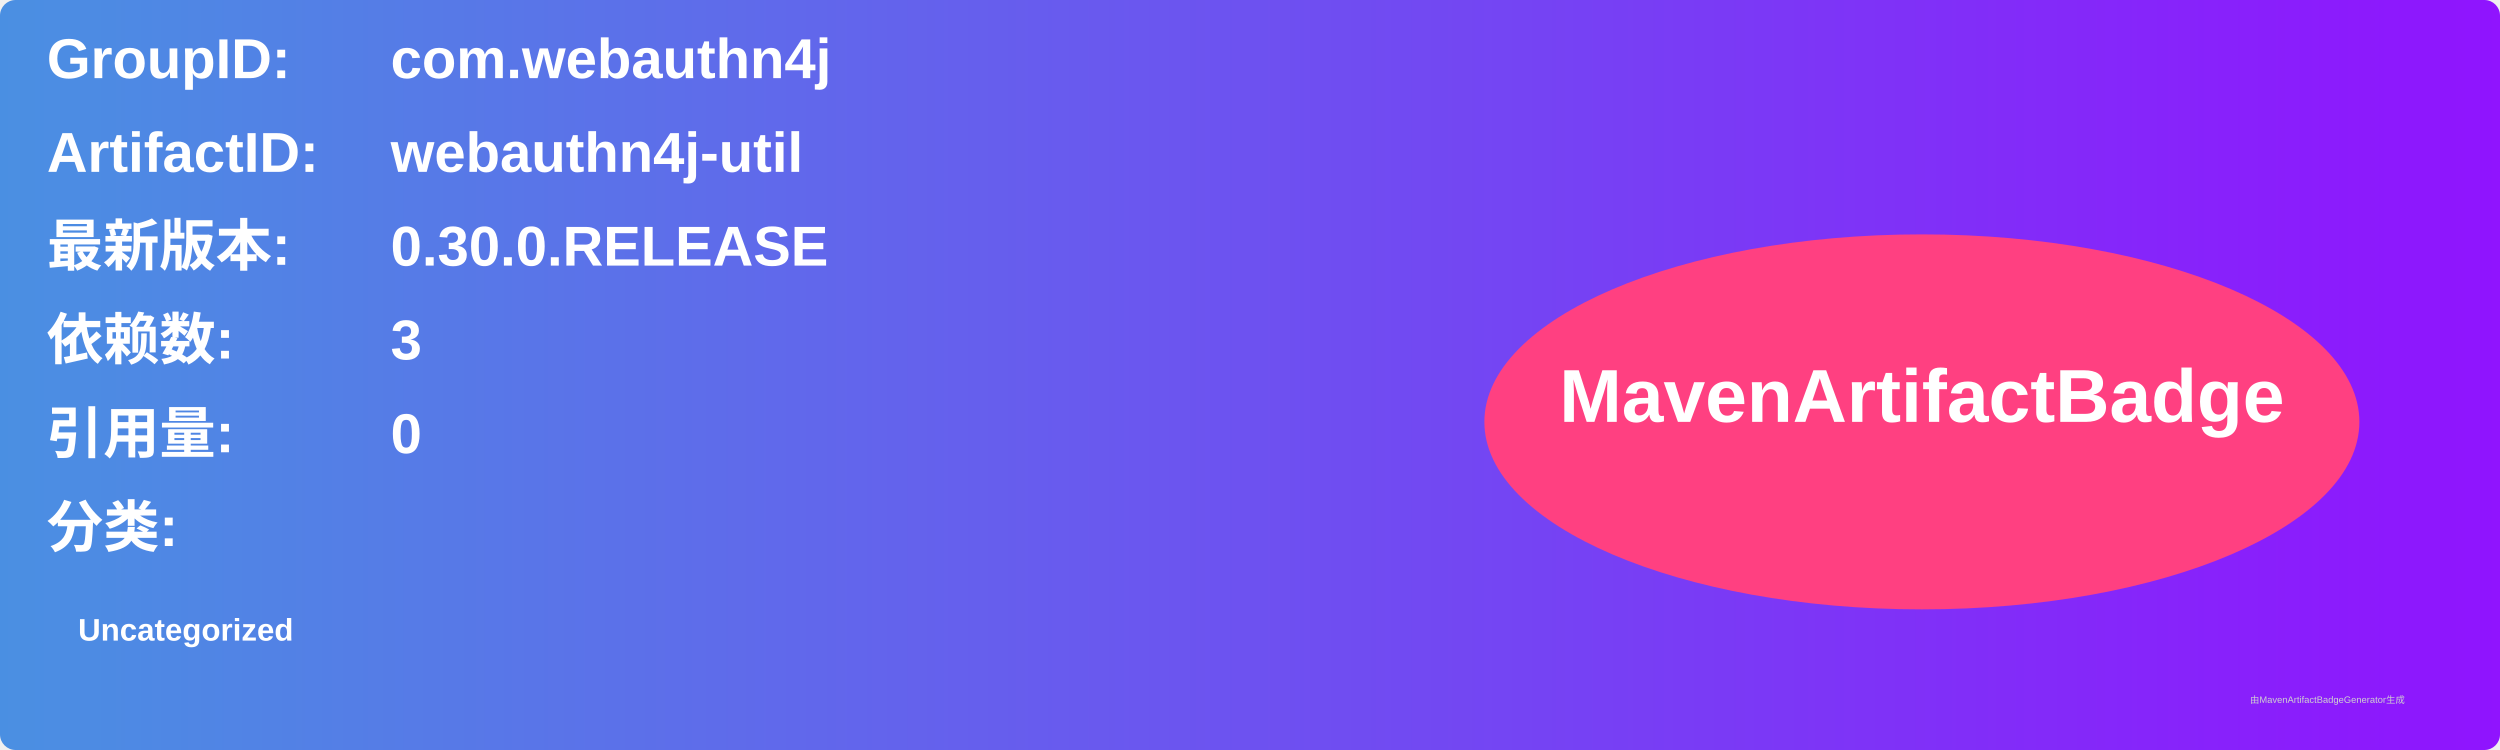
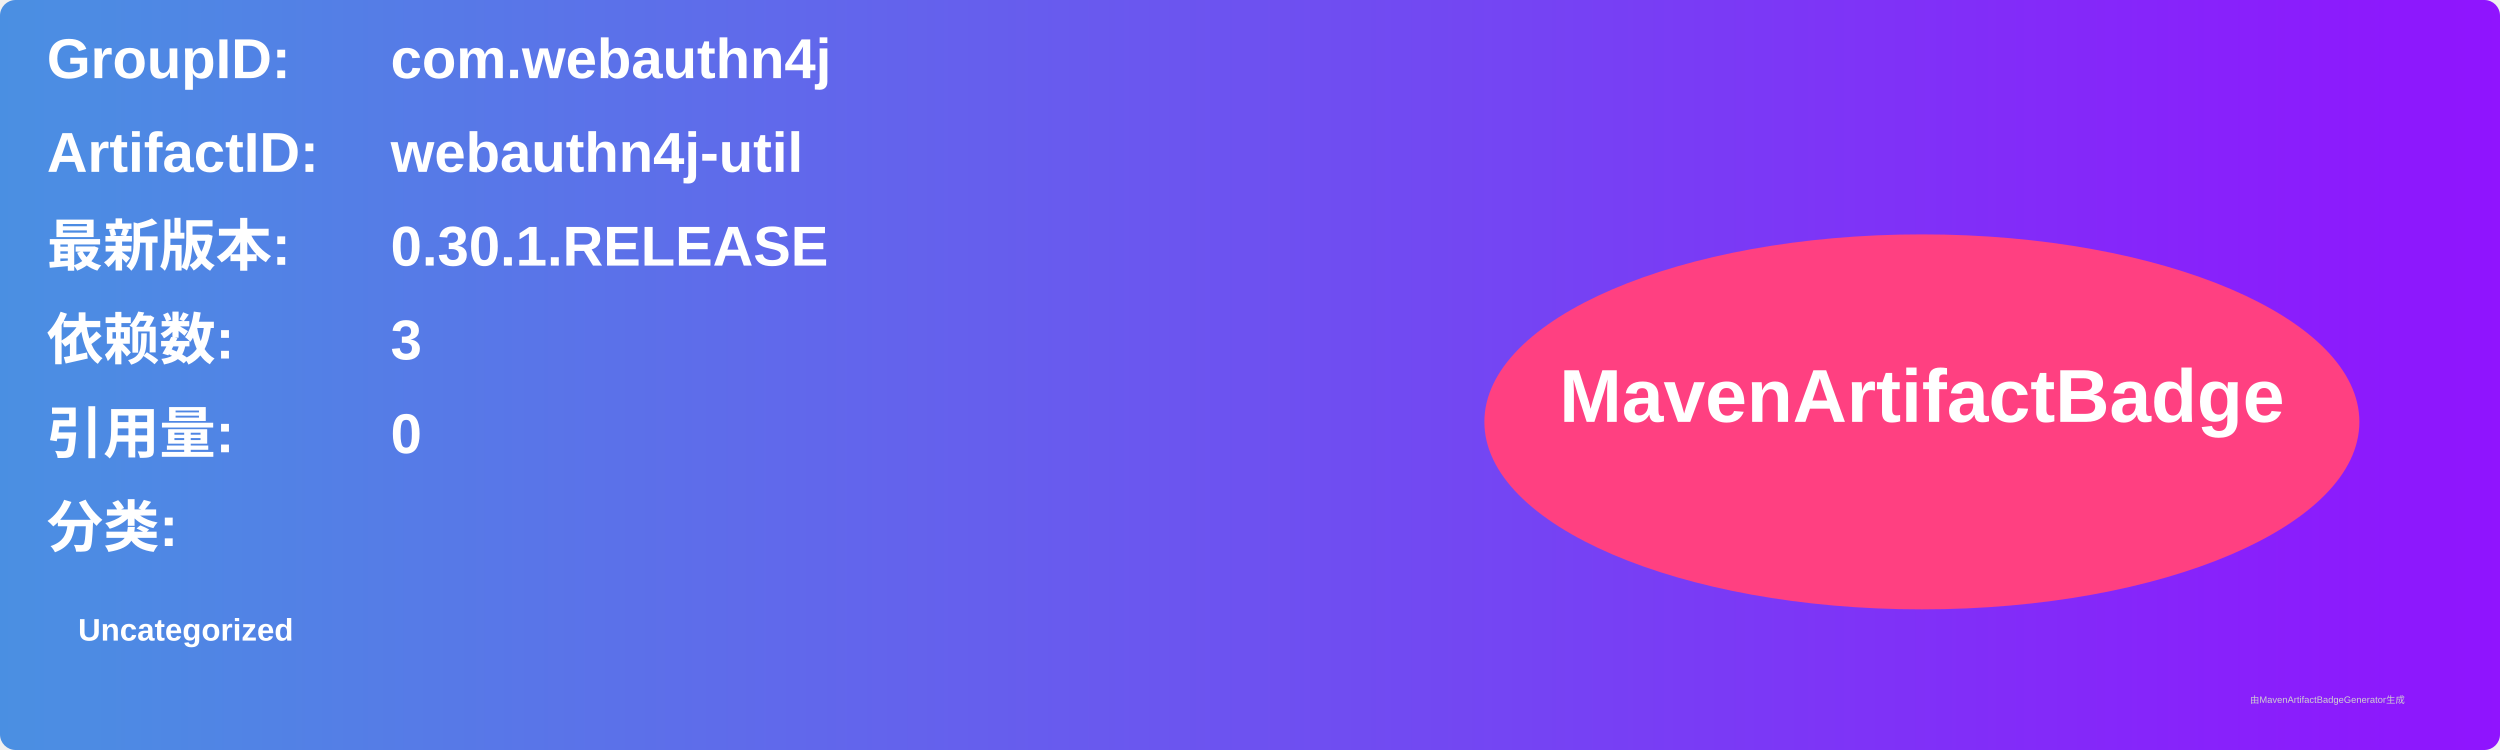
<svg xmlns="http://www.w3.org/2000/svg" width="800" height="240" viewBox="0 0 800 240">
  <linearGradient id="grad" x1="0%" y1="0%" x2="100%" y2="0%">
    <stop offset="0%" stop-color="#4a90e2" />
    <stop offset="100%" stop-color="#9013fe" />
  </linearGradient>
  <rect width="100%" height="100%" rx="5" ry="5" fill="url(#grad)" />
  <g transform="translate(15, 15)">
    <text x="0" y="10" font-family="Arial" font-size="18" fill="white" font-weight="bold" width="260">GroupID:</text>
    <text x="110" y="10" font-family="Arial" font-size="18" fill="white" font-weight="bold" width="460">com.webauthn4j</text>
    <text x="0" y="40" font-family="Arial" font-size="18" fill="white" font-weight="bold" width="260">ArtifactID:</text>
    <text x="110" y="40" font-family="Arial" font-size="18" fill="white" font-weight="bold" width="460">webauthn4j-util</text>
    <text x="0" y="70" font-family="Arial" font-size="18" fill="white" font-weight="bold">最新版本:</text>
    <text x="110" y="70" font-family="Arial" font-size="18" fill="white" font-weight="bold">
-       <tspan font-weight="bold">0.30.0.RELEASE</tspan>
+       <tspan font-weight="bold">0.30.1.RELEASE</tspan>
    </text>
    <text x="0" y="100" font-family="Arial" font-size="18" fill="white" font-weight="bold">依赖数: </text>
    <text x="110" y="100" font-family="Arial" font-size="18" fill="white">
      <tspan font-weight="bold">3</tspan>
    </text>
    <text x="0" y="130" font-family="Arial" font-size="18" fill="white" font-weight="bold">引用量: </text>
    <text x="110" y="130" font-family="Arial" font-size="18" fill="white">
      <tspan font-weight="bold">0</tspan>
    </text>
    <text x="0" y="160" font-family="Arial" font-size="18" fill="white" font-weight="bold">分类:</text>
    <text x="10" y="190" font-family="Arial" font-size="10" fill="white">
      <tspan font-weight="bold">Uncategorized</tspan>
    </text>
    <ellipse cx="600" cy="120" rx="140" ry="60" fill="#ff4081" />
    <text x="600" y="120" text-anchor="middle" font-family="Arial" font-size="24" fill="white" font-weight="bold">MavenArtifactBadge</text>
  </g>
  <text x="720" y="225" font-family="Arial" font-size="3" fill="#d0d0d0">由MavenArtifactBadgeGenerator生成</text>
</svg>
